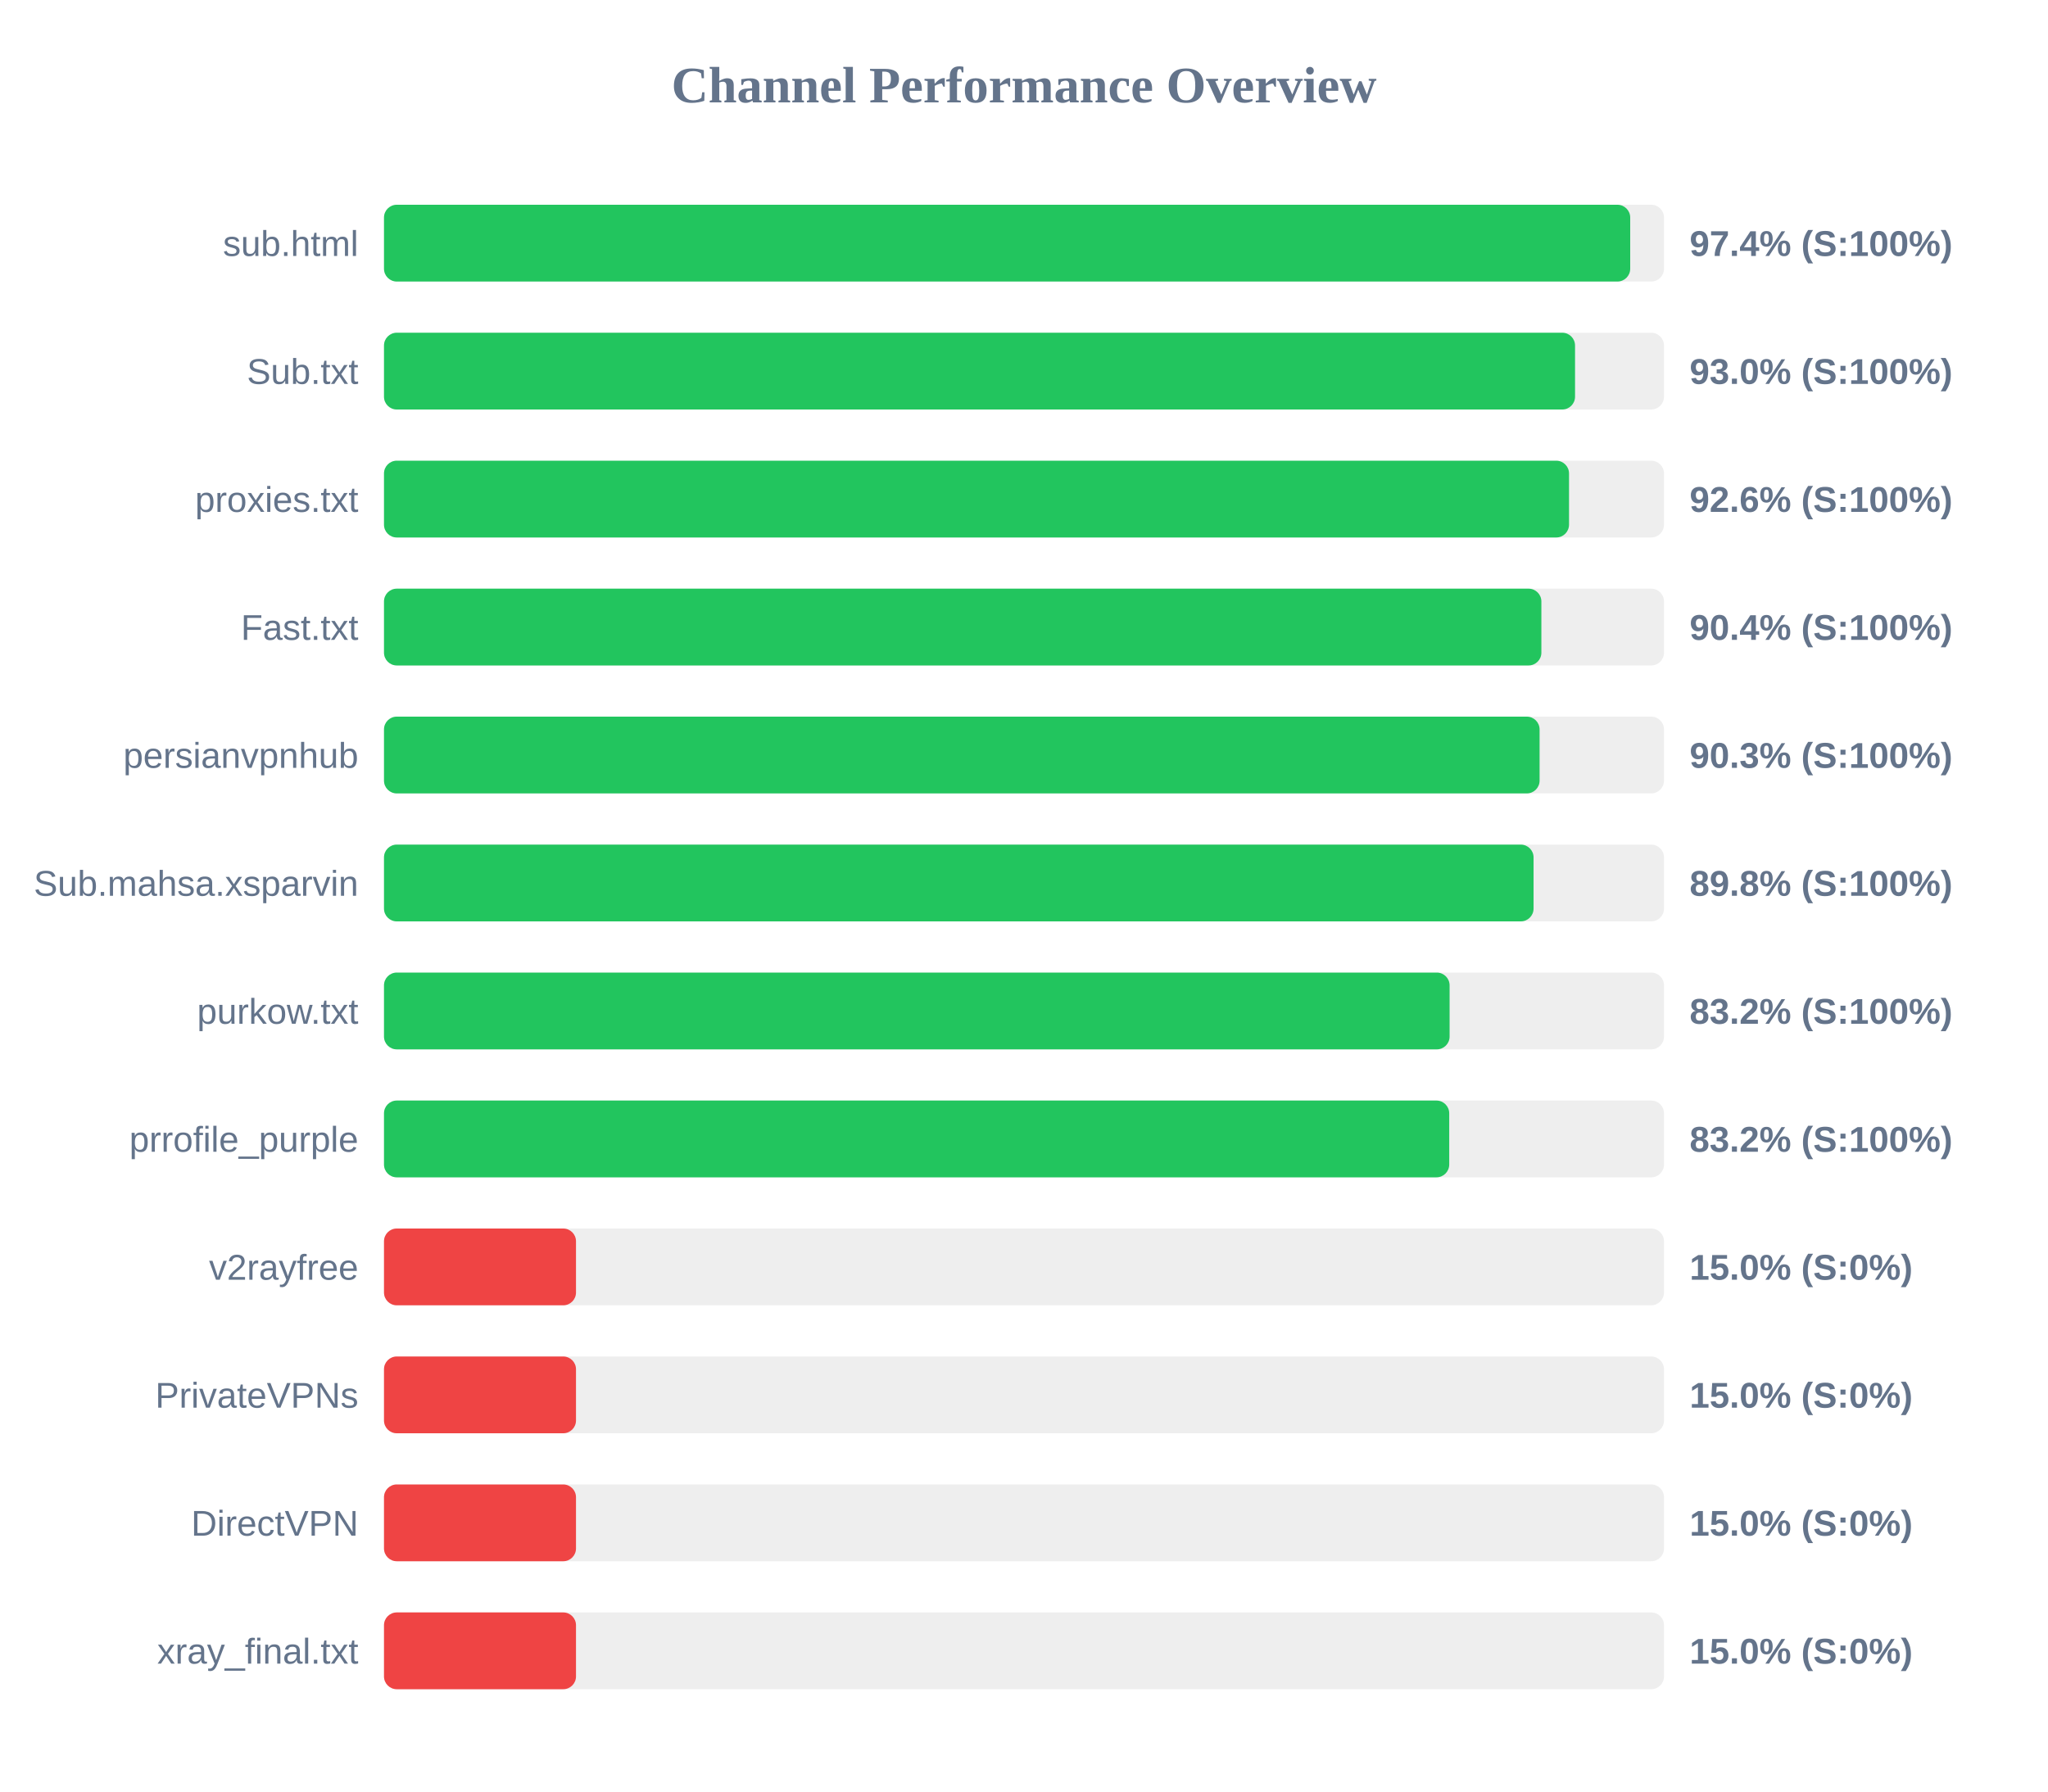
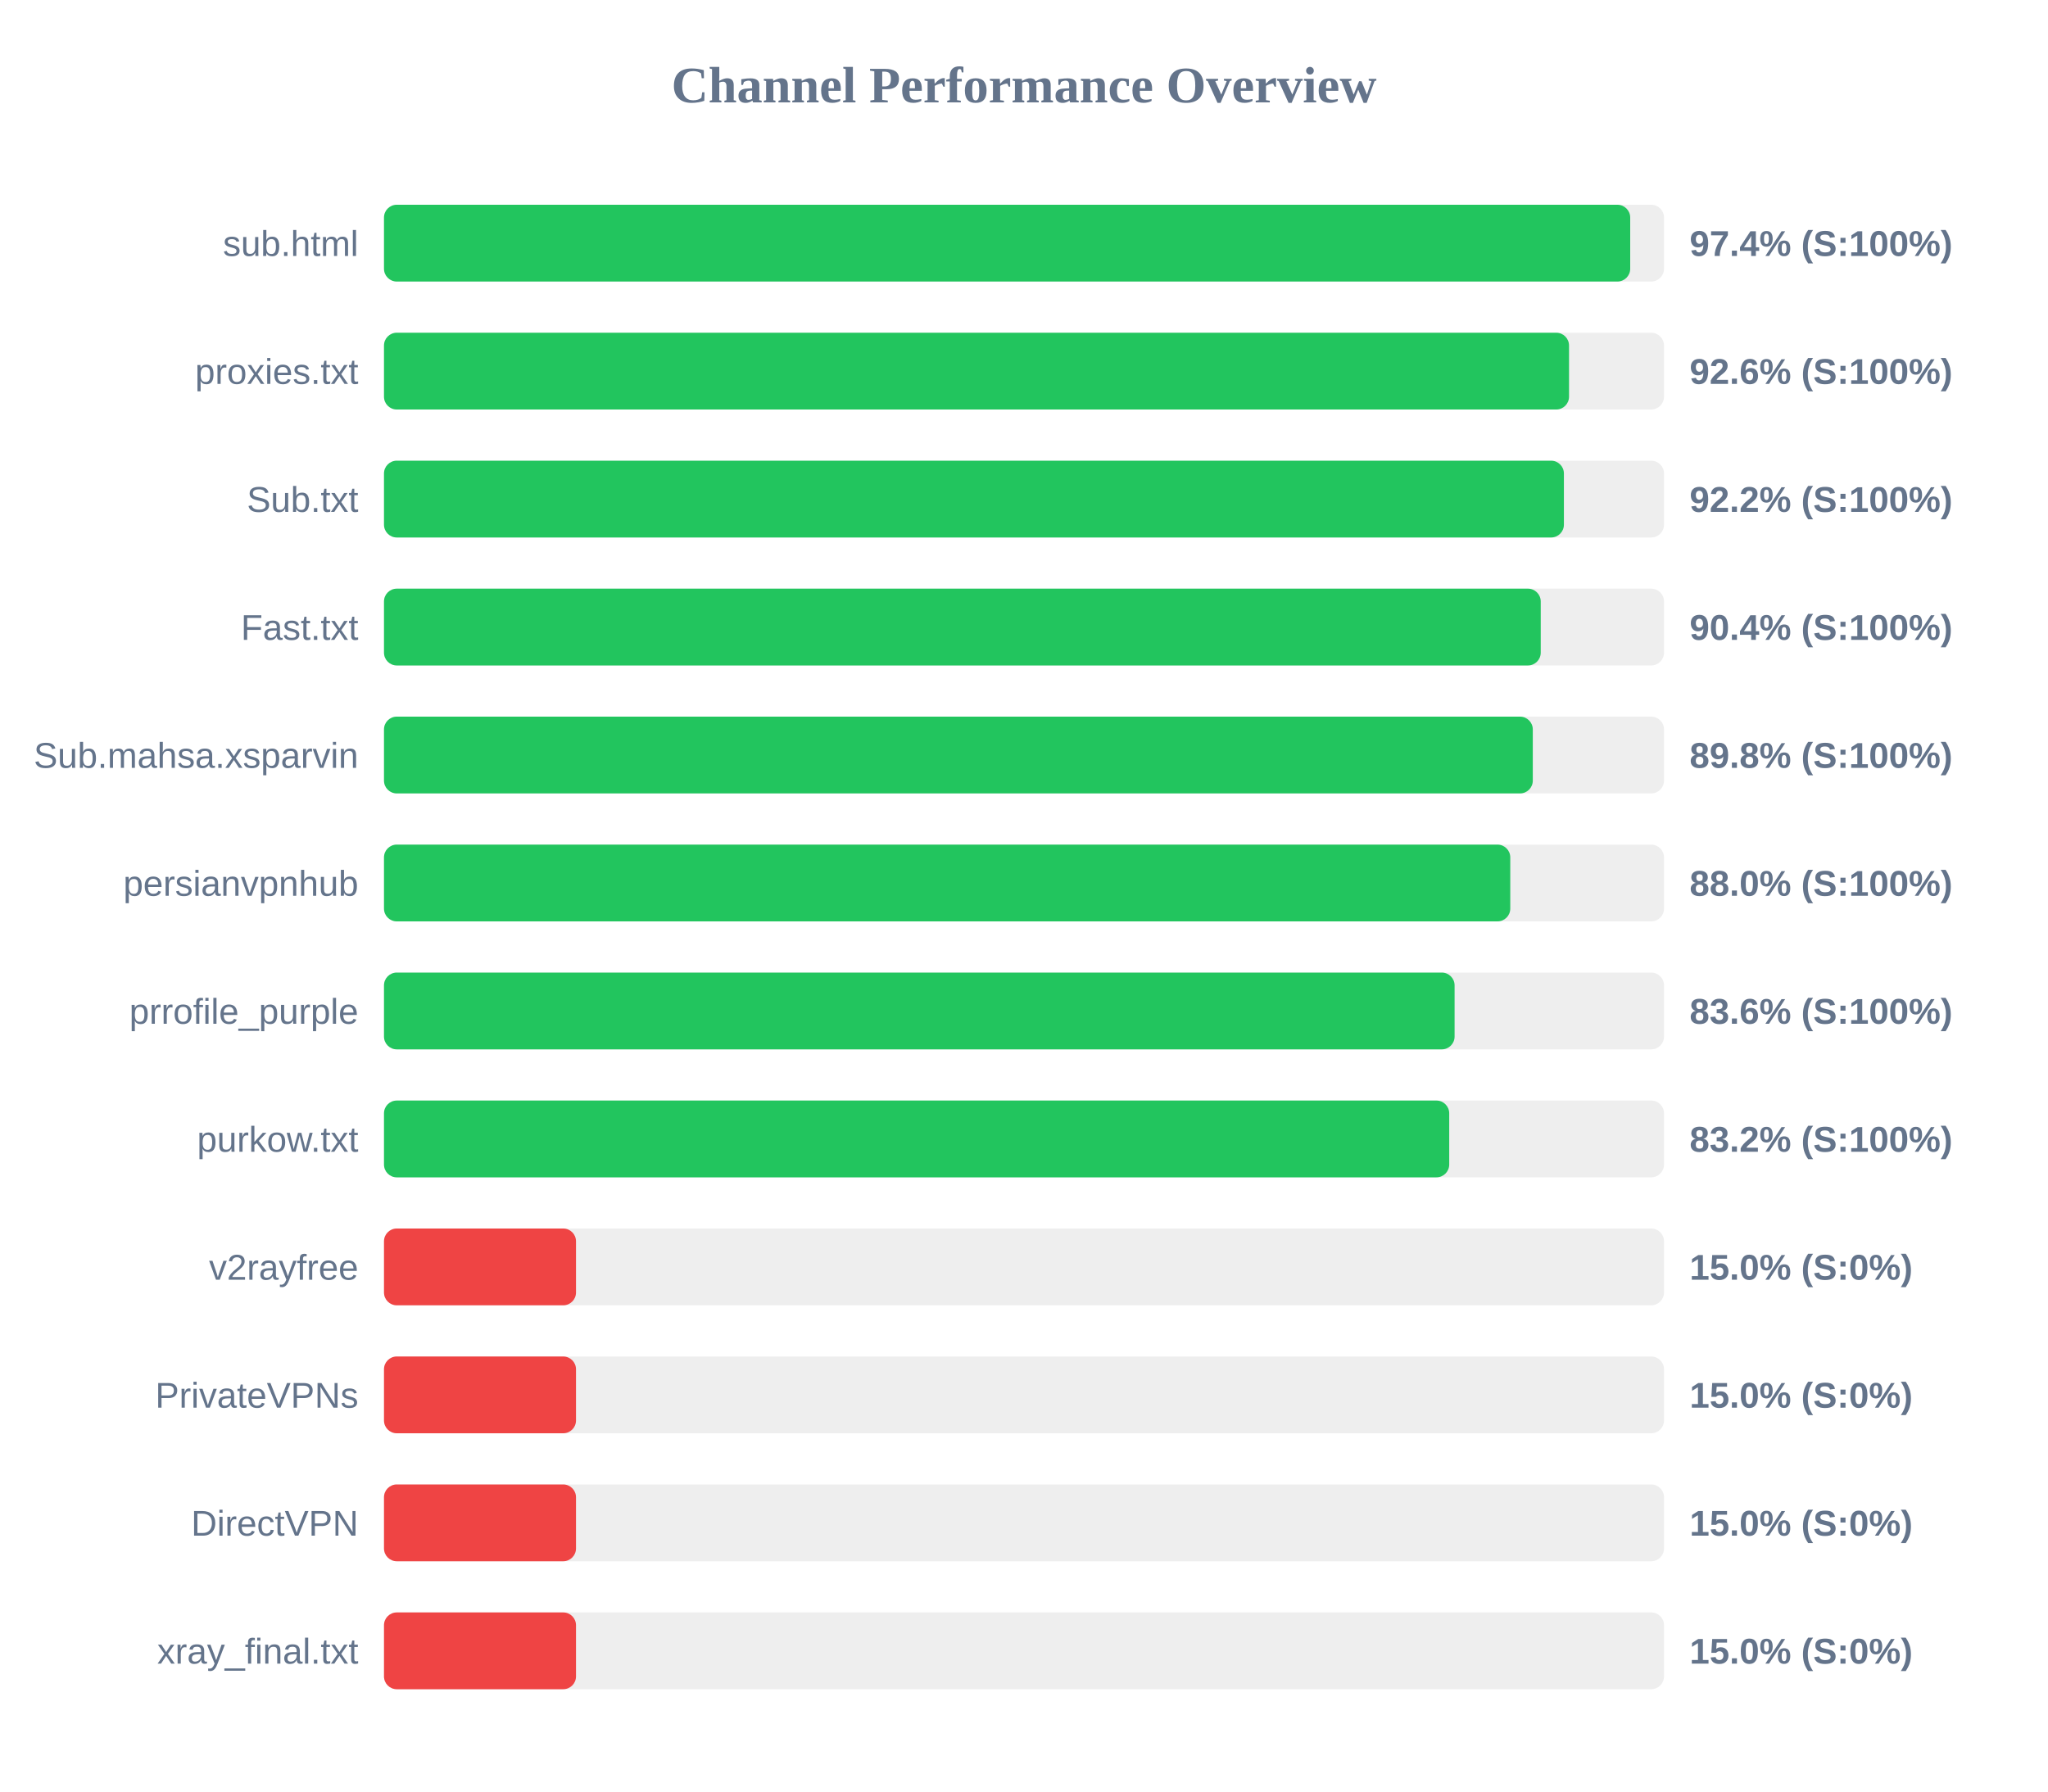
<svg xmlns="http://www.w3.org/2000/svg" width="800" height="700" version="1.1">
  <style>
        .row { font: 14px Arial; fill: #64748b; }
        .score { font: bold 14px Arial; fill: #64748b; }
    </style>
  <text x="400" y="40" text-anchor="middle" font-size="20px" font-weight="bold" fill="#64748b">Channel Performance Overview</text>
  <rect x="150" y="80" width="500" height="30" fill="#eee" rx="5" />
  <rect x="150" y="80" width="486.8" height="30" fill="#22c55e" rx="5" />
  <text x="140" y="100" text-anchor="end" class="row">sub.html</text>
  <text x="660" y="100" text-anchor="start" class="score">97.4% (S:100%)</text>
  <rect x="150" y="130" width="500" height="30" fill="#eee" rx="5" />
-   <rect x="150" y="130" width="465.25" height="30" fill="#22c55e" rx="5" />
-   <text x="140" y="150" text-anchor="end" class="row">Sub.txt</text>
-   <text x="660" y="150" text-anchor="start" class="score">93.0% (S:100%)</text>
+   <rect x="150" y="130" width="462.9" height="30" fill="#22c55e" rx="5" />
+   <text x="140" y="150" text-anchor="end" class="row">proxies.txt</text>
+   <text x="660" y="150" text-anchor="start" class="score">92.6% (S:100%)</text>
  <rect x="150" y="180" width="500" height="30" fill="#eee" rx="5" />
-   <rect x="150" y="180" width="462.9" height="30" fill="#22c55e" rx="5" />
-   <text x="140" y="200" text-anchor="end" class="row">proxies.txt</text>
-   <text x="660" y="200" text-anchor="start" class="score">92.6% (S:100%)</text>
+   <rect x="150" y="180" width="460.9" height="30" fill="#22c55e" rx="5" />
+   <text x="140" y="200" text-anchor="end" class="row">Sub.txt</text>
+   <text x="660" y="200" text-anchor="start" class="score">92.2% (S:100%)</text>
  <rect x="150" y="230" width="500" height="30" fill="#eee" rx="5" />
-   <rect x="150" y="230" width="452.1" height="30" fill="#22c55e" rx="5" />
+   <rect x="150" y="230" width="451.85" height="30" fill="#22c55e" rx="5" />
  <text x="140" y="250" text-anchor="end" class="row">Fast.txt</text>
  <text x="660" y="250" text-anchor="start" class="score">90.4% (S:100%)</text>
  <rect x="150" y="280" width="500" height="30" fill="#eee" rx="5" />
-   <rect x="150" y="280" width="451.4" height="30" fill="#22c55e" rx="5" />
-   <text x="140" y="300" text-anchor="end" class="row">persianvpnhub</text>
-   <text x="660" y="300" text-anchor="start" class="score">90.3% (S:100%)</text>
+   <rect x="150" y="280" width="448.75" height="30" fill="#22c55e" rx="5" />
+   <text x="140" y="300" text-anchor="end" class="row">Sub.mahsa.xsparvin</text>
+   <text x="660" y="300" text-anchor="start" class="score">89.8% (S:100%)</text>
  <rect x="150" y="330" width="500" height="30" fill="#eee" rx="5" />
-   <rect x="150" y="330" width="449.05" height="30" fill="#22c55e" rx="5" />
-   <text x="140" y="350" text-anchor="end" class="row">Sub.mahsa.xsparvin</text>
-   <text x="660" y="350" text-anchor="start" class="score">89.8% (S:100%)</text>
+   <rect x="150" y="330" width="439.95" height="30" fill="#22c55e" rx="5" />
+   <text x="140" y="350" text-anchor="end" class="row">persianvpnhub</text>
+   <text x="660" y="350" text-anchor="start" class="score">88.0% (S:100%)</text>
  <rect x="150" y="380" width="500" height="30" fill="#eee" rx="5" />
-   <rect x="150" y="380" width="416.25" height="30" fill="#22c55e" rx="5" />
-   <text x="140" y="400" text-anchor="end" class="row">purkow.txt</text>
-   <text x="660" y="400" text-anchor="start" class="score">83.2% (S:100%)</text>
+   <rect x="150" y="380" width="418.2" height="30" fill="#22c55e" rx="5" />
+   <text x="140" y="400" text-anchor="end" class="row">prrofile_purple</text>
+   <text x="660" y="400" text-anchor="start" class="score">83.6% (S:100%)</text>
  <rect x="150" y="430" width="500" height="30" fill="#eee" rx="5" />
  <rect x="150" y="430" width="416.1" height="30" fill="#22c55e" rx="5" />
-   <text x="140" y="450" text-anchor="end" class="row">prrofile_purple</text>
+   <text x="140" y="450" text-anchor="end" class="row">purkow.txt</text>
  <text x="660" y="450" text-anchor="start" class="score">83.2% (S:100%)</text>
  <rect x="150" y="480" width="500" height="30" fill="#eee" rx="5" />
  <rect x="150" y="480" width="75.0" height="30" fill="#ef4444" rx="5" />
  <text x="140" y="500" text-anchor="end" class="row">v2rayfree</text>
  <text x="660" y="500" text-anchor="start" class="score">15.0% (S:0%)</text>
  <rect x="150" y="530" width="500" height="30" fill="#eee" rx="5" />
  <rect x="150" y="530" width="75.0" height="30" fill="#ef4444" rx="5" />
  <text x="140" y="550" text-anchor="end" class="row">PrivateVPNs</text>
  <text x="660" y="550" text-anchor="start" class="score">15.0% (S:0%)</text>
  <rect x="150" y="580" width="500" height="30" fill="#eee" rx="5" />
  <rect x="150" y="580" width="75.0" height="30" fill="#ef4444" rx="5" />
  <text x="140" y="600" text-anchor="end" class="row">DirectVPN</text>
  <text x="660" y="600" text-anchor="start" class="score">15.0% (S:0%)</text>
  <rect x="150" y="630" width="500" height="30" fill="#eee" rx="5" />
  <rect x="150" y="630" width="75.0" height="30" fill="#ef4444" rx="5" />
  <text x="140" y="650" text-anchor="end" class="row">xray_final.txt</text>
  <text x="660" y="650" text-anchor="start" class="score">15.0% (S:0%)</text>
</svg>
